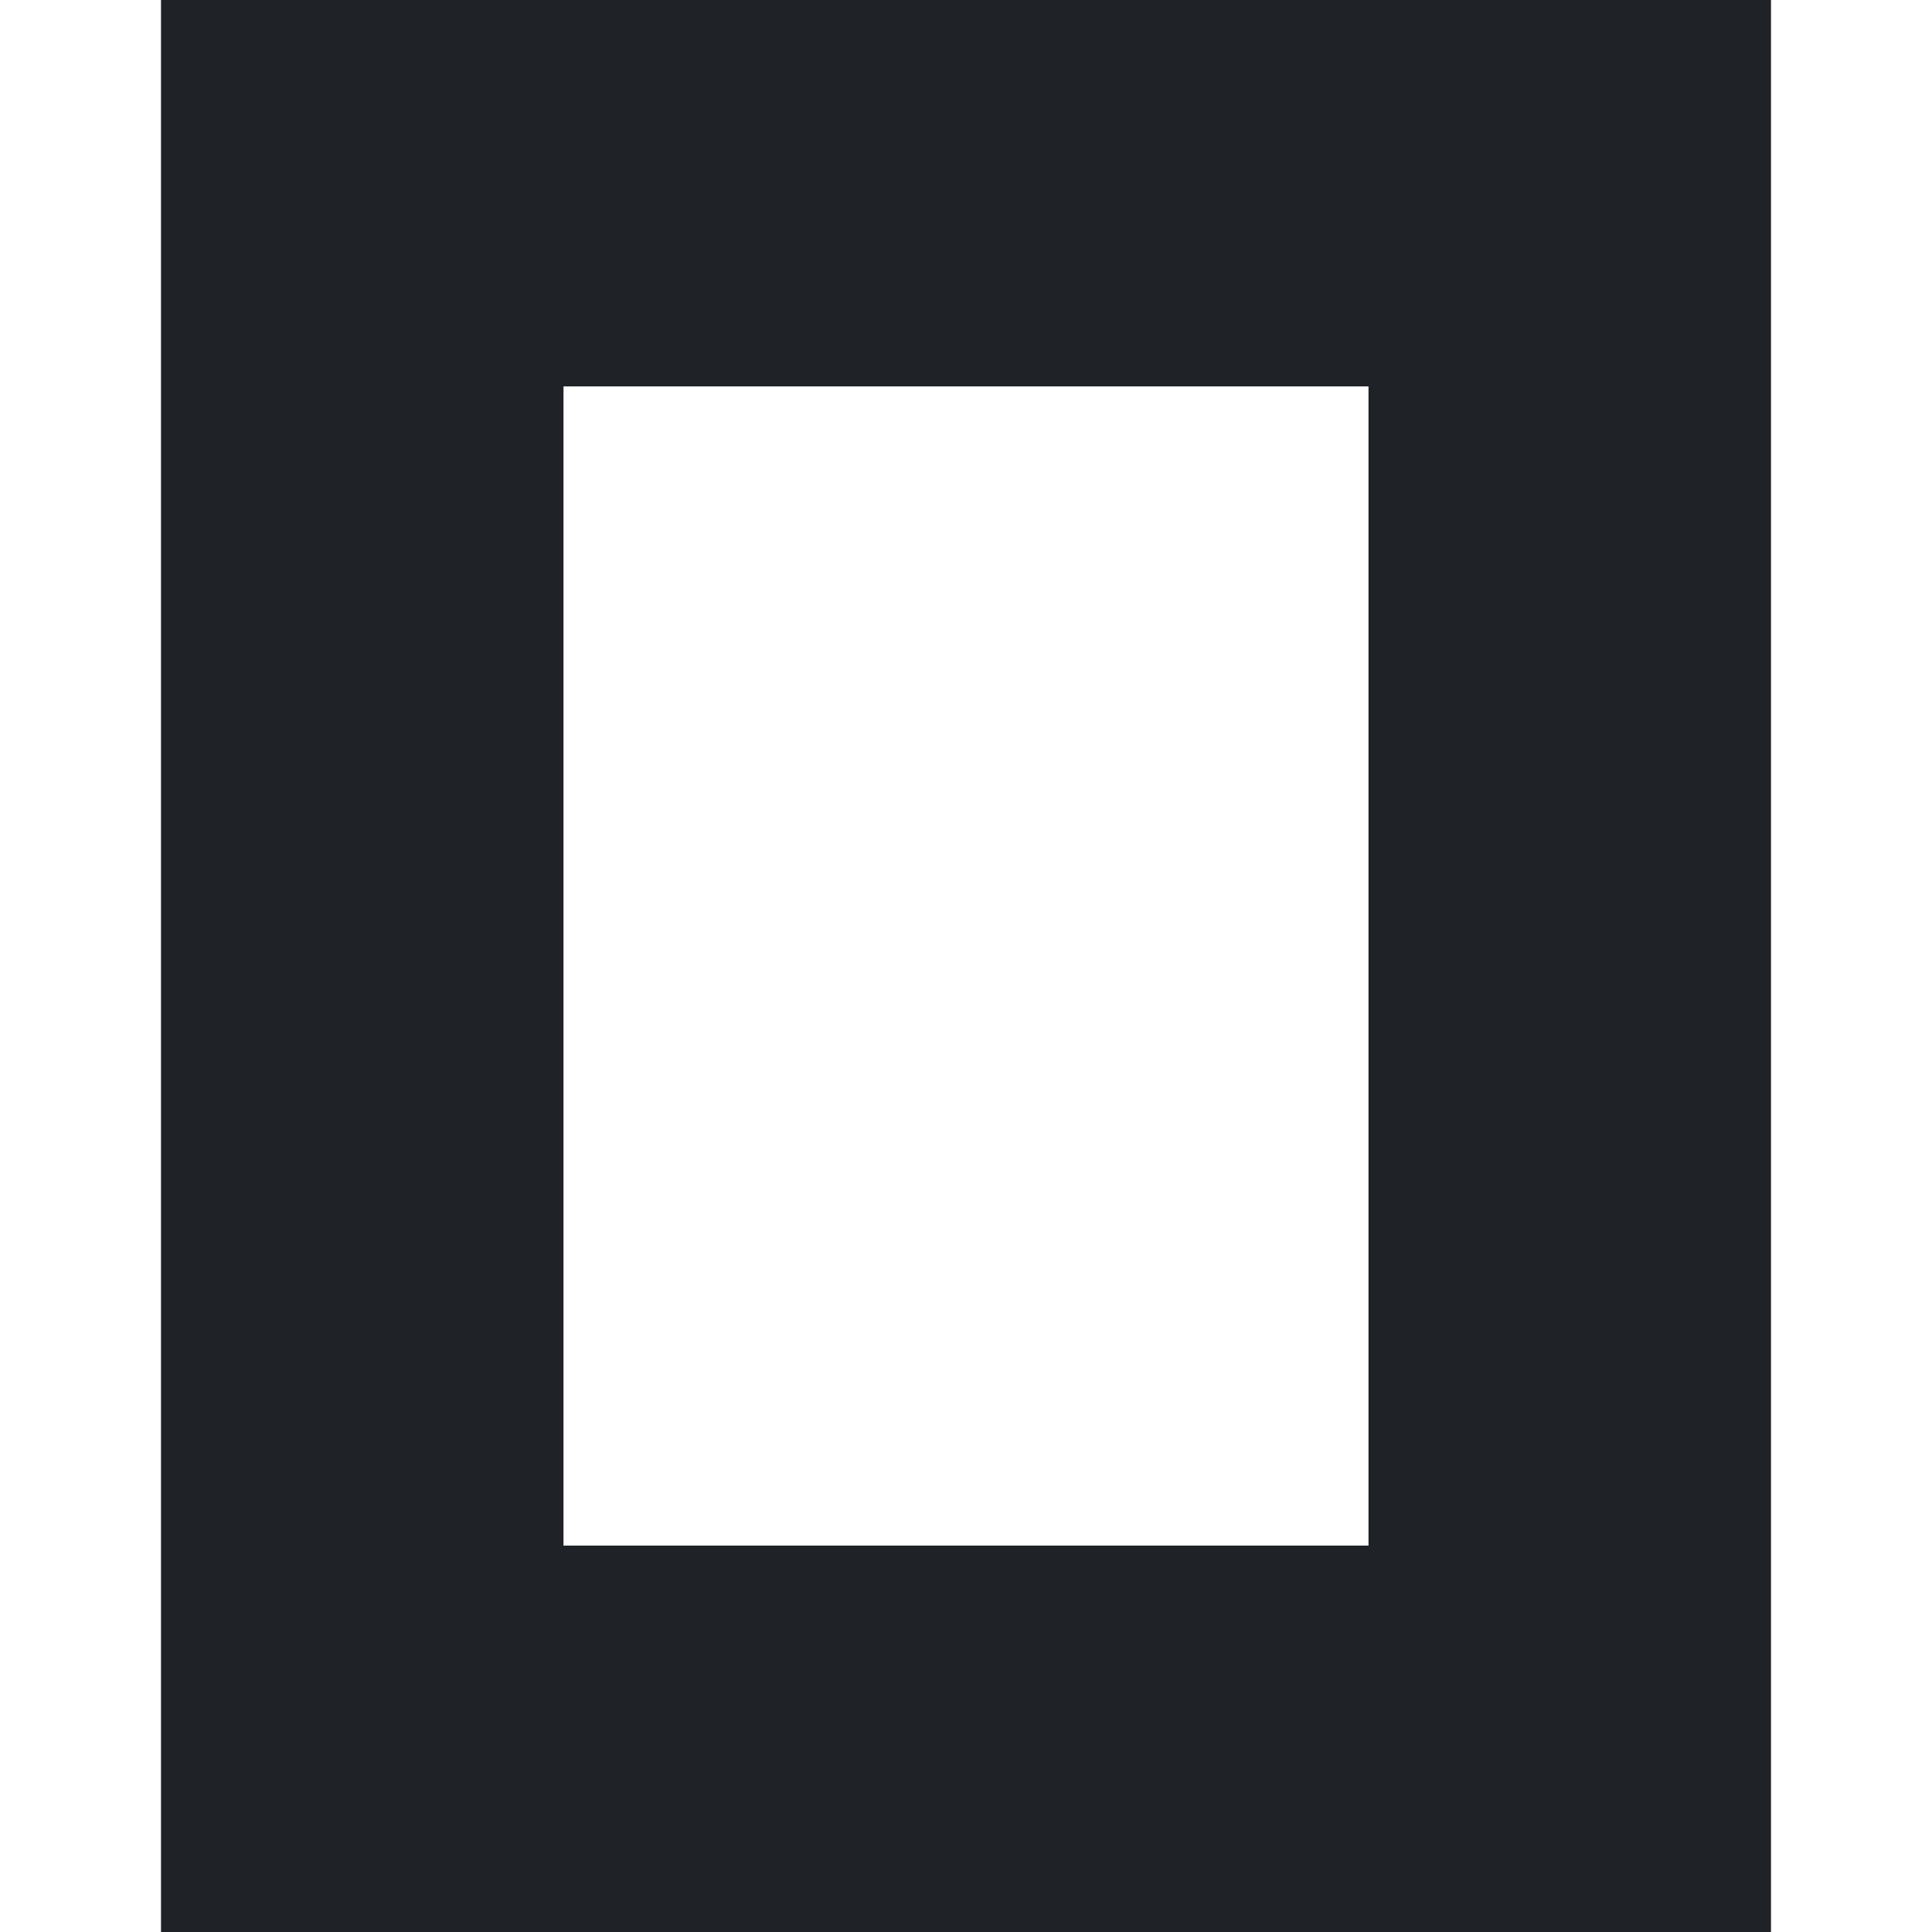
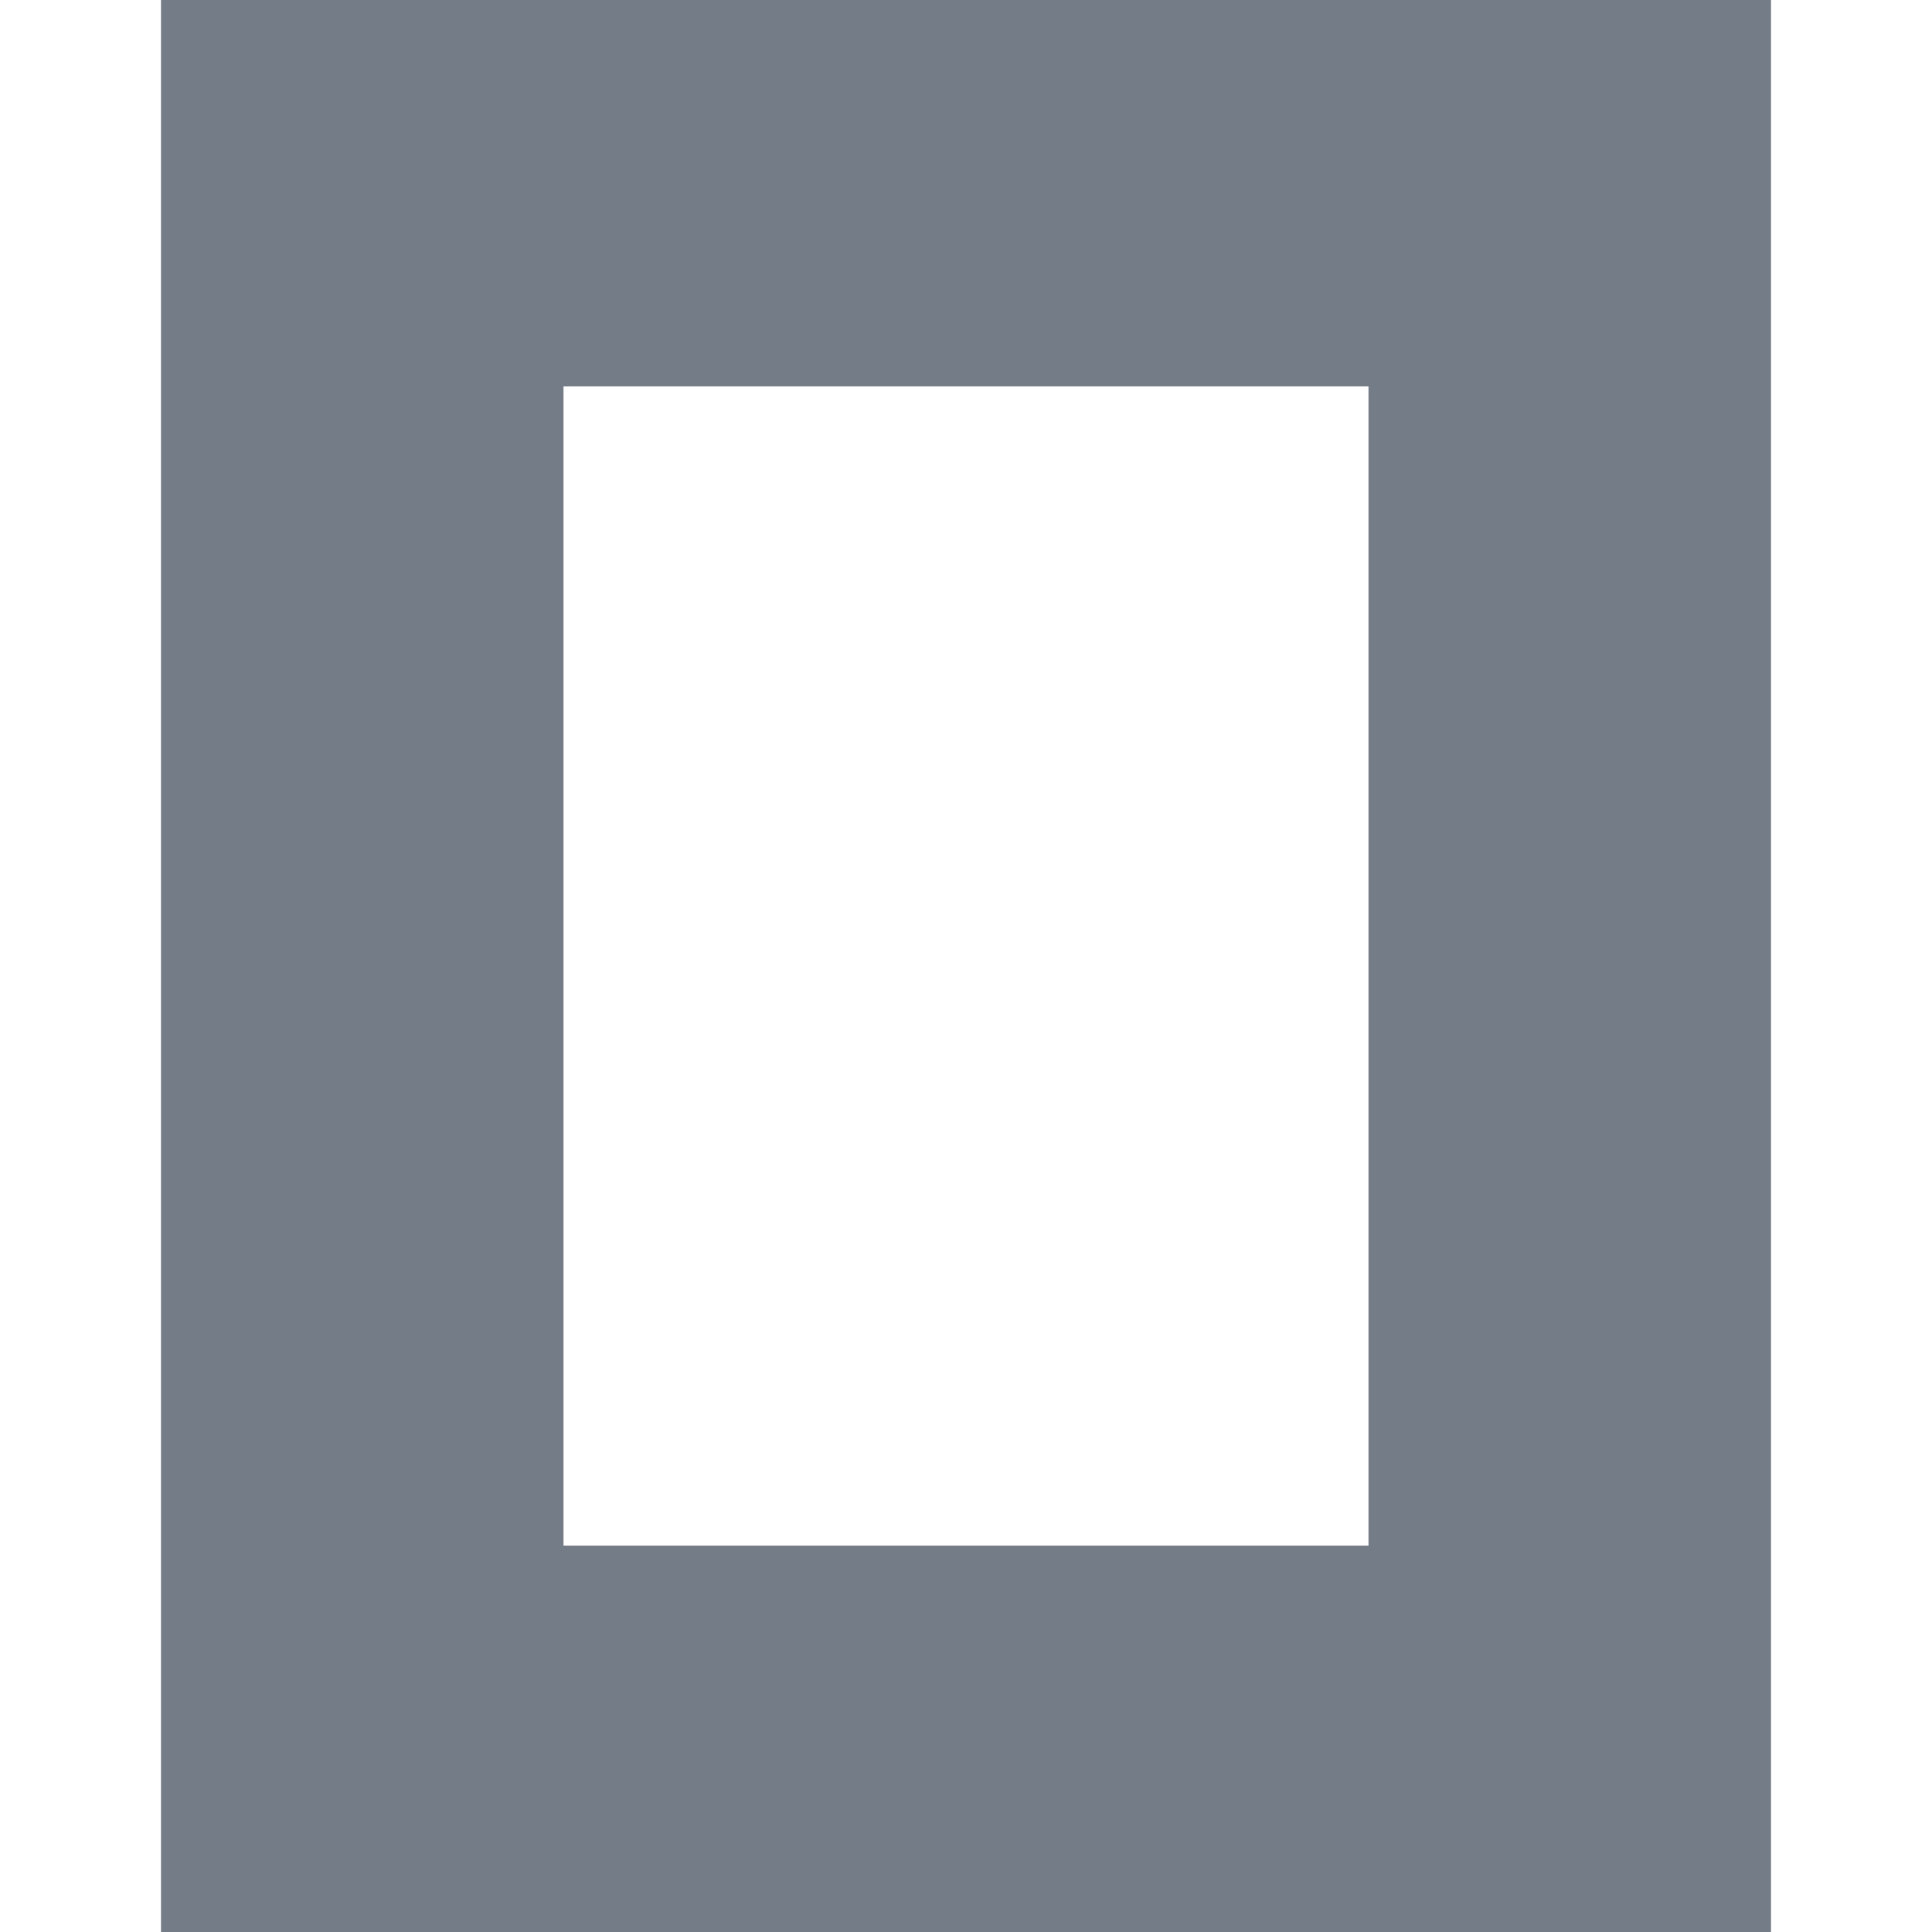
- <svg xmlns="http://www.w3.org/2000/svg" viewBox="0 0 24 24" fill="#1f2328">
+ <svg xmlns="http://www.w3.org/2000/svg" viewBox="0 0 24 24" fill="#747d87">
  <path d="M22 24H2V0h20zM17 4.8H7v14.4h10z" />
</svg>
